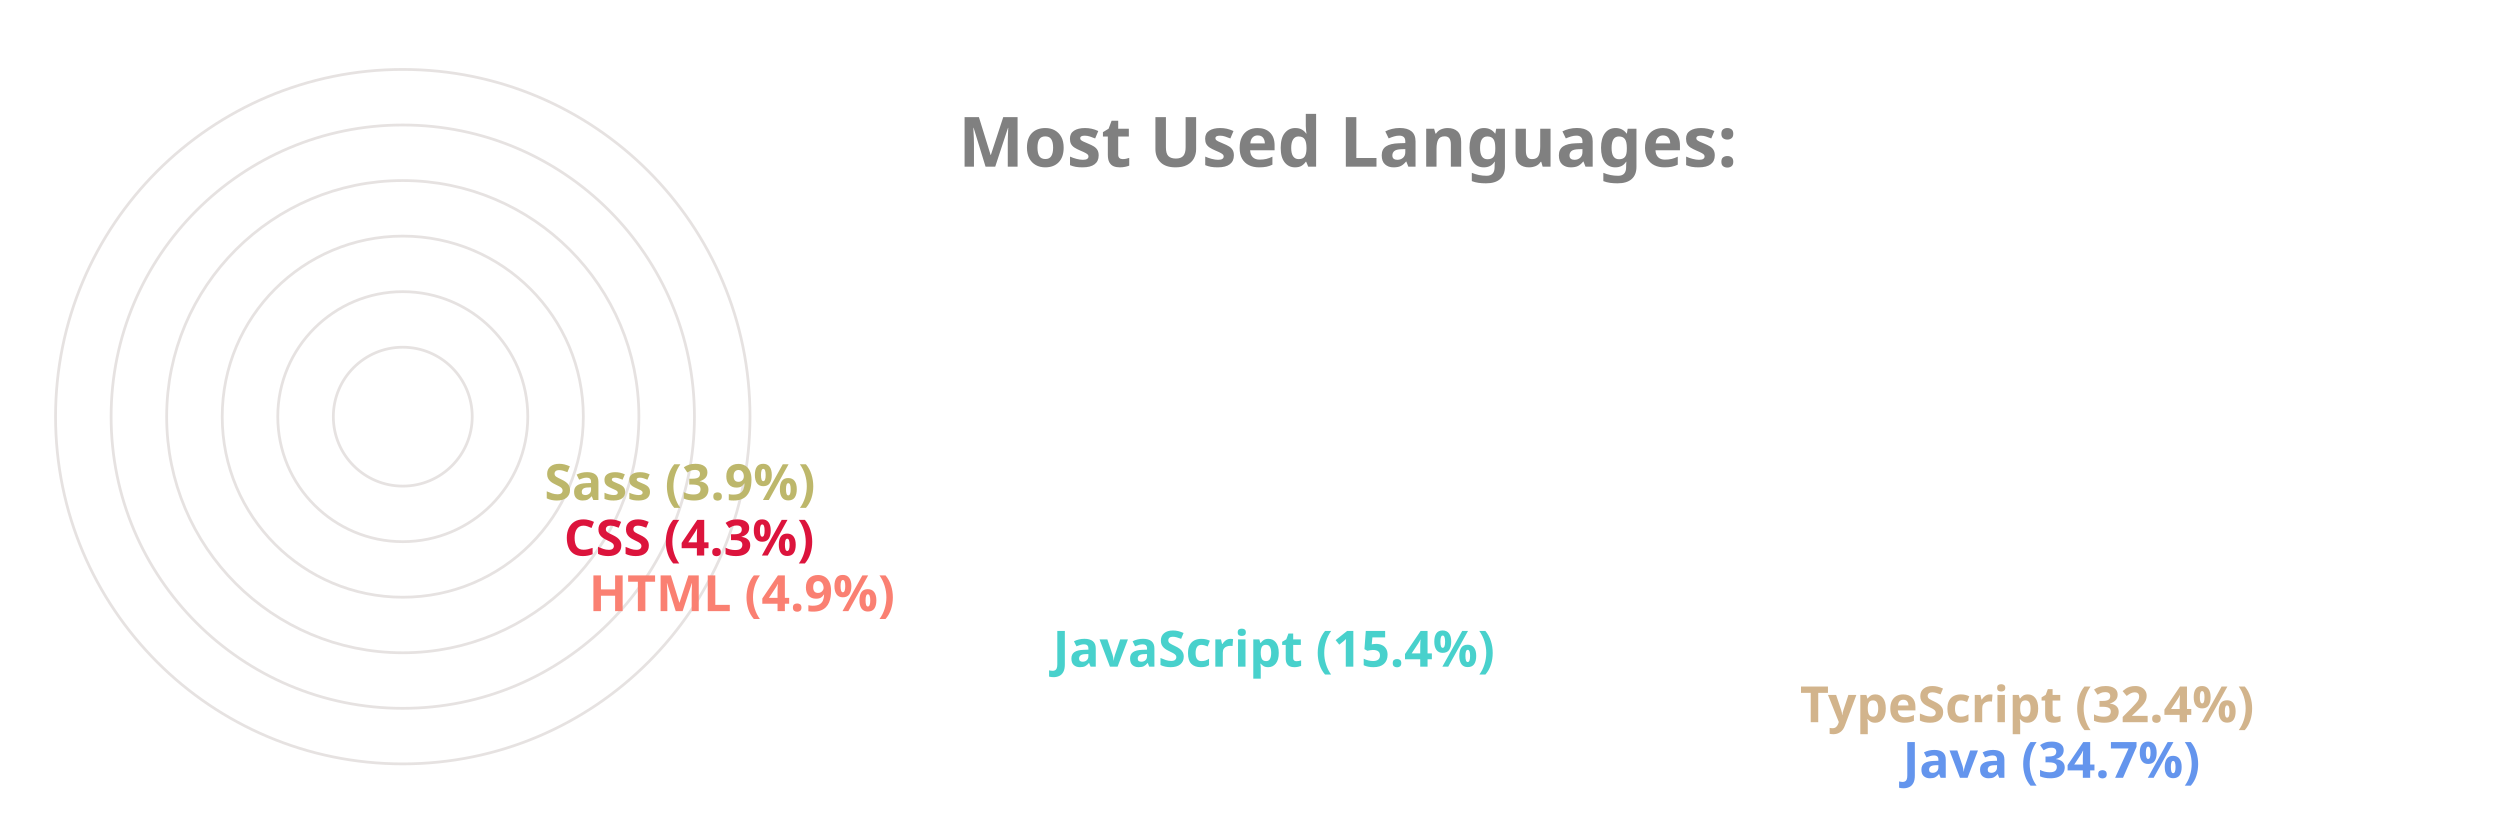
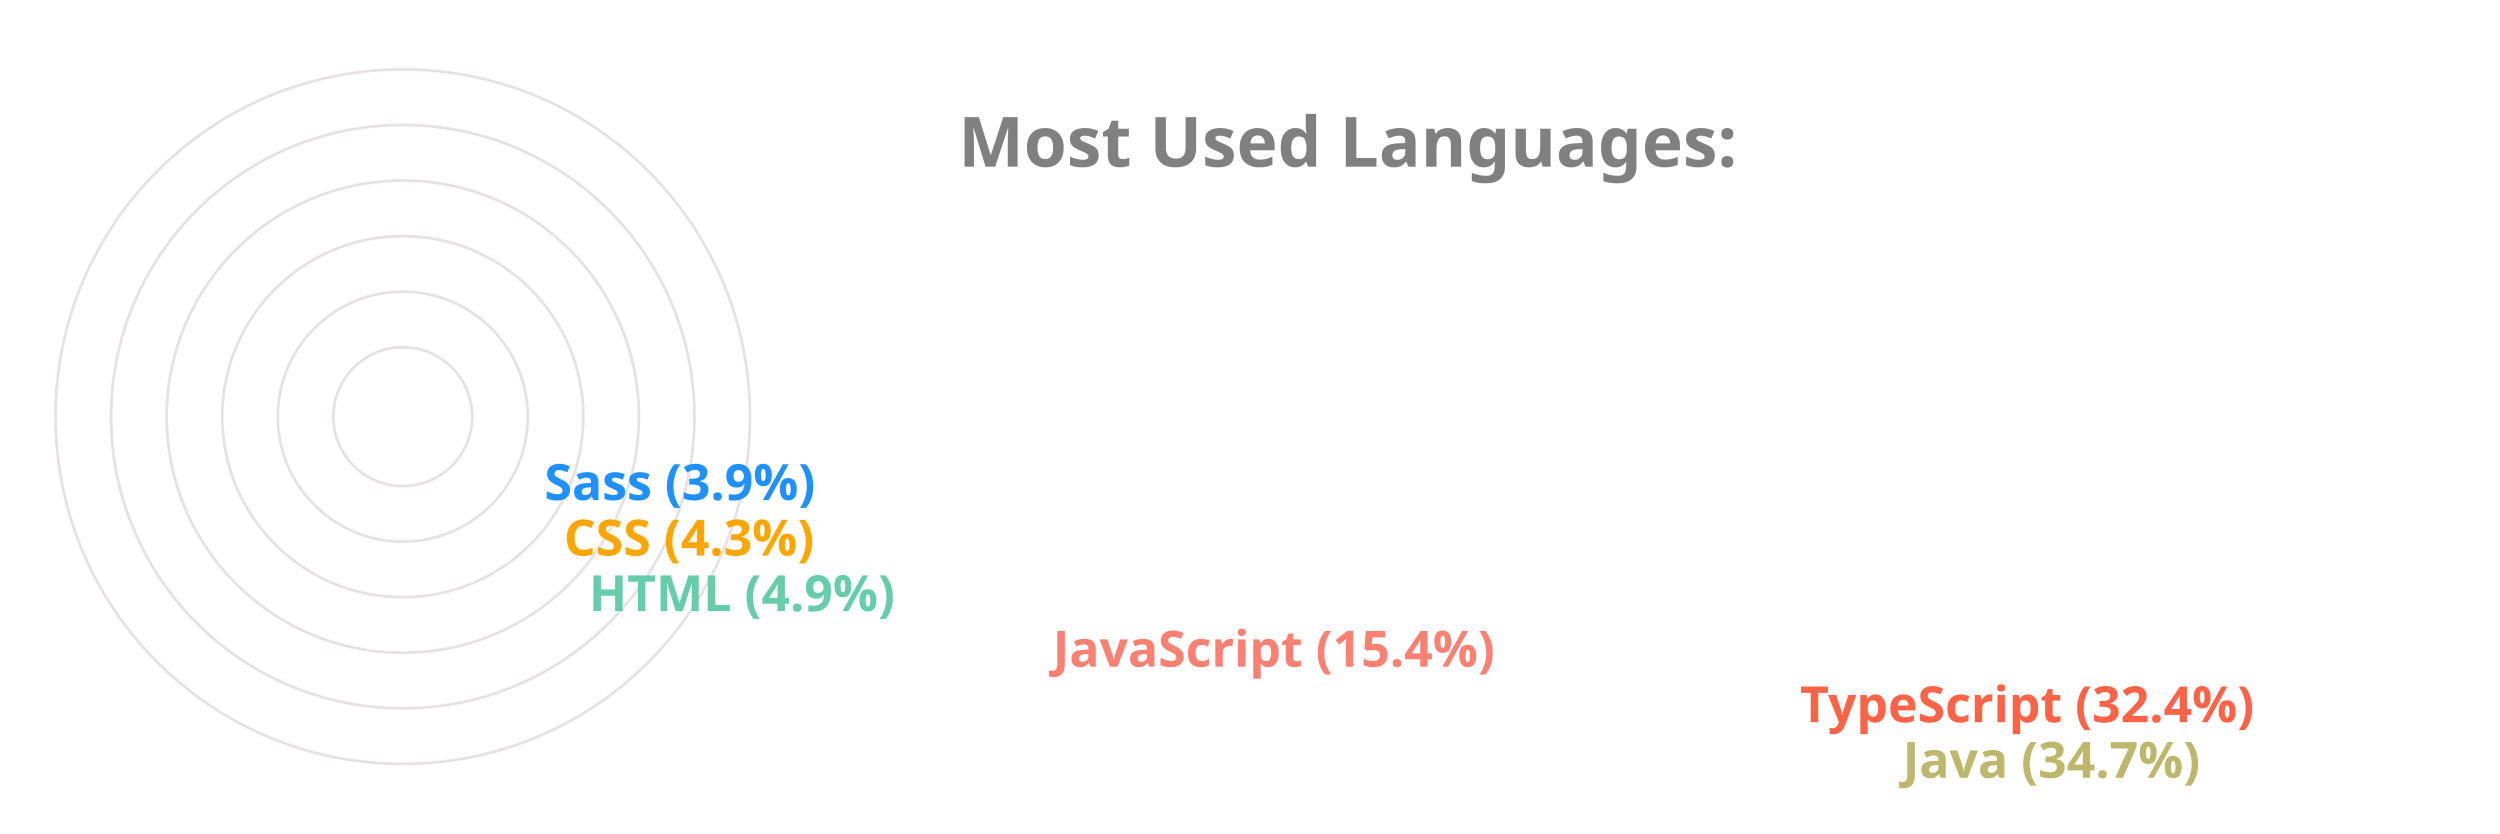
<svg xmlns="http://www.w3.org/2000/svg" viewBox="0 0 650 300" height="200px" width="600px">
  <style>
		.label {
			font: bold 25px sans-serif;
			color: #404040;
			-webkit-text-stroke: 1px white;
	  	}
		.name {
			font: bold 18px sans-serif;
			color: #404040;
	  	}

		.line {
			stroke-dasharray: 1000;
			stroke-dashoffset: 1000;
			animation: dash 3.5s ease-in-out forwards;	
			animation-iteration-count: infinite;
			animation-direction: alternate-reverse;
		}

		.path {
			stroke-dasharray: 1000;
			stroke-dashoffset: 1000;
			animation: dash 3.5s ease-in-out forwards;	
			animation-iteration-count: infinite;
			animation-direction: alternate-reverse;
		}
		  
		@keyframes dash {
			to {
				stroke-dashoffset: 0;
			}
		}

	</style>
  <g stroke="#E6E2E1" fill="none" stroke-width="1">
    <circle cx="20" cy="150" r="125" />
    <circle cx="20" cy="150" r="105" />
    <circle cx="20" cy="150" r="85" />
    <circle cx="20" cy="150" r="65" />
    <circle cx="20" cy="150" r="45" />
    <circle cx="20" cy="150" r="25" />
  </g>
  <g fill="none" stroke-width="20" class="line">
-     <line x2="550" y2="275" x1="20" y1="275" stroke="CornflowerBlue" />
-     <line x2="513" y2="255" x1="20" y1="255" stroke="Tan" />
-     <line x2="244" y2="235" x1="20" y1="235" stroke="MediumTurquoise" />
-     <line x2="77" y2="215" x1="20" y1="215" stroke="Salmon" />
-     <line x2="68" y2="195" x1="20" y1="195" stroke="Crimson" />
-     <line x2="61" y2="175" x1="20" y1="175" stroke="DarkKhaki" />
+     <line x2="550" y2="275" x1="20" y1="275" stroke="DarkKhaki" />
+     <line x2="513" y2="255" x1="20" y1="255" stroke="Tomato" />
+     <line x2="244" y2="235" x1="20" y1="235" stroke="Salmon" />
+     <line x2="77" y2="215" x1="20" y1="215" stroke="MediumAquaMarine" />
+     <line x2="68" y2="195" x1="20" y1="195" stroke="Orange" />
+     <line x2="61" y2="175" x1="20" y1="175" stroke="DodgerBlue" />
  </g>
  <g fill="none" stroke-width="20" stroke-linecap="round" class="path">
-     <path d="M 20 275 A 125 125 45 0 1 -82 78" stroke="CornflowerBlue" />
-     <path d="M 20 255 A 105 105 45 0 1 -69 94" stroke="Tan" />
-     <path d="M 20 235 A 85 85 45 0 1 -62 128" stroke="MediumTurquoise" />
-     <path d="M 20 215 A 65 65 45 0 1 -44 144" stroke="Salmon" />
-     <path d="M 20 195 A 45 45 45 0 1 -24 146" stroke="Crimson" />
-     <path d="M 20 175 A 25 25 45 0 1 -4 148" stroke="DarkKhaki" />
+     <path d="M 20 275 A 125 125 45 0 1 -82 78" stroke="DarkKhaki" />
+     <path d="M 20 255 A 105 105 45 0 1 -69 94" stroke="Tomato" />
+     <path d="M 20 235 A 85 85 45 0 1 -62 128" stroke="Salmon" />
+     <path d="M 20 215 A 65 65 45 0 1 -44 144" stroke="MediumAquaMarine" />
+     <path d="M 20 195 A 45 45 45 0 1 -24 146" stroke="Orange" />
+     <path d="M 20 175 A 25 25 45 0 1 -4 148" stroke="DodgerBlue" />
  </g>
  <g class="name">
-     <text x="560" y="280" fill="CornflowerBlue">Java (34.7%)</text>
-     <text x="523" y="260" fill="Tan">TypeScript (32.4%)</text>
-     <text x="254" y="240" fill="MediumTurquoise">JavaScript (15.4%)</text>
-     <text x="87" y="220" fill="Salmon">HTML (4.9%)</text>
-     <text x="78" y="200" fill="Crimson">CSS (4.3%)</text>
-     <text x="71" y="180" fill="DarkKhaki">Sass (3.9%)</text>
+     <text x="560" y="280" fill="DarkKhaki">Java (34.7%)</text>
+     <text x="523" y="260" fill="Tomato">TypeScript (32.4%)</text>
+     <text x="254" y="240" fill="Salmon">JavaScript (15.4%)</text>
+     <text x="87" y="220" fill="MediumAquaMarine">HTML (4.9%)</text>
+     <text x="78" y="200" fill="Orange">CSS (4.3%)</text>
+     <text x="71" y="180" fill="DodgerBlue">Sass (3.9%)</text>
  </g>
  <g class="label">
    <text x="220" y="60" fill="grey">Most Used Languages:</text>
  </g>
</svg>
